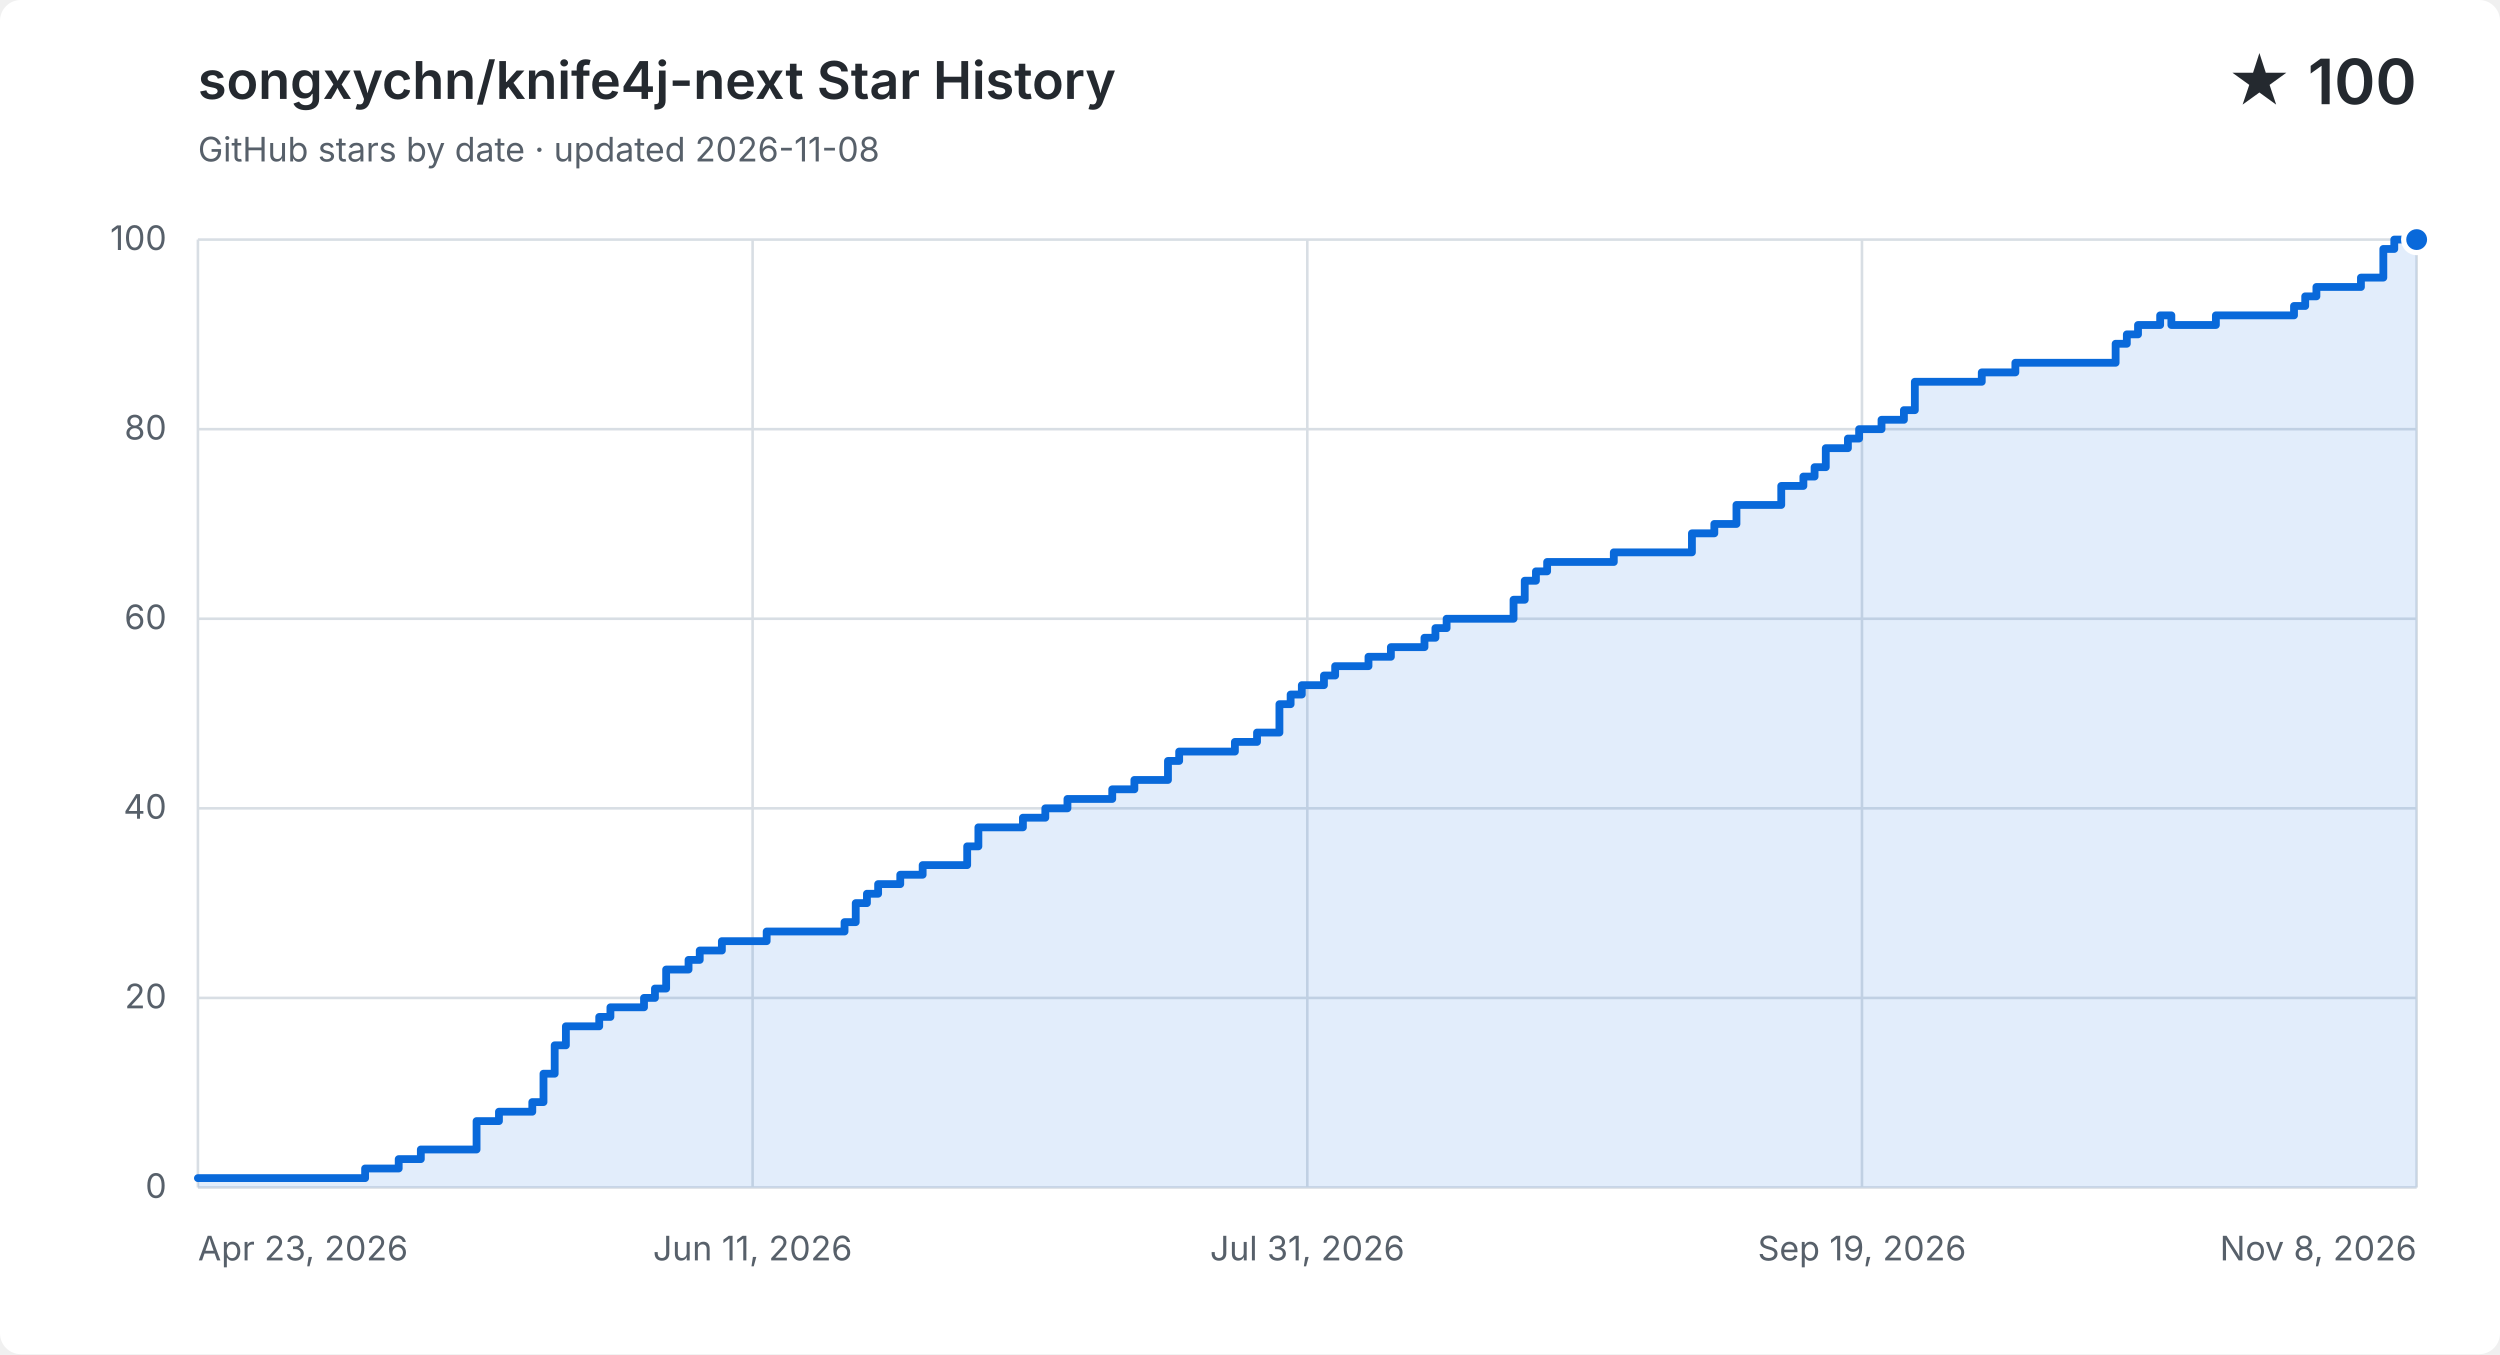
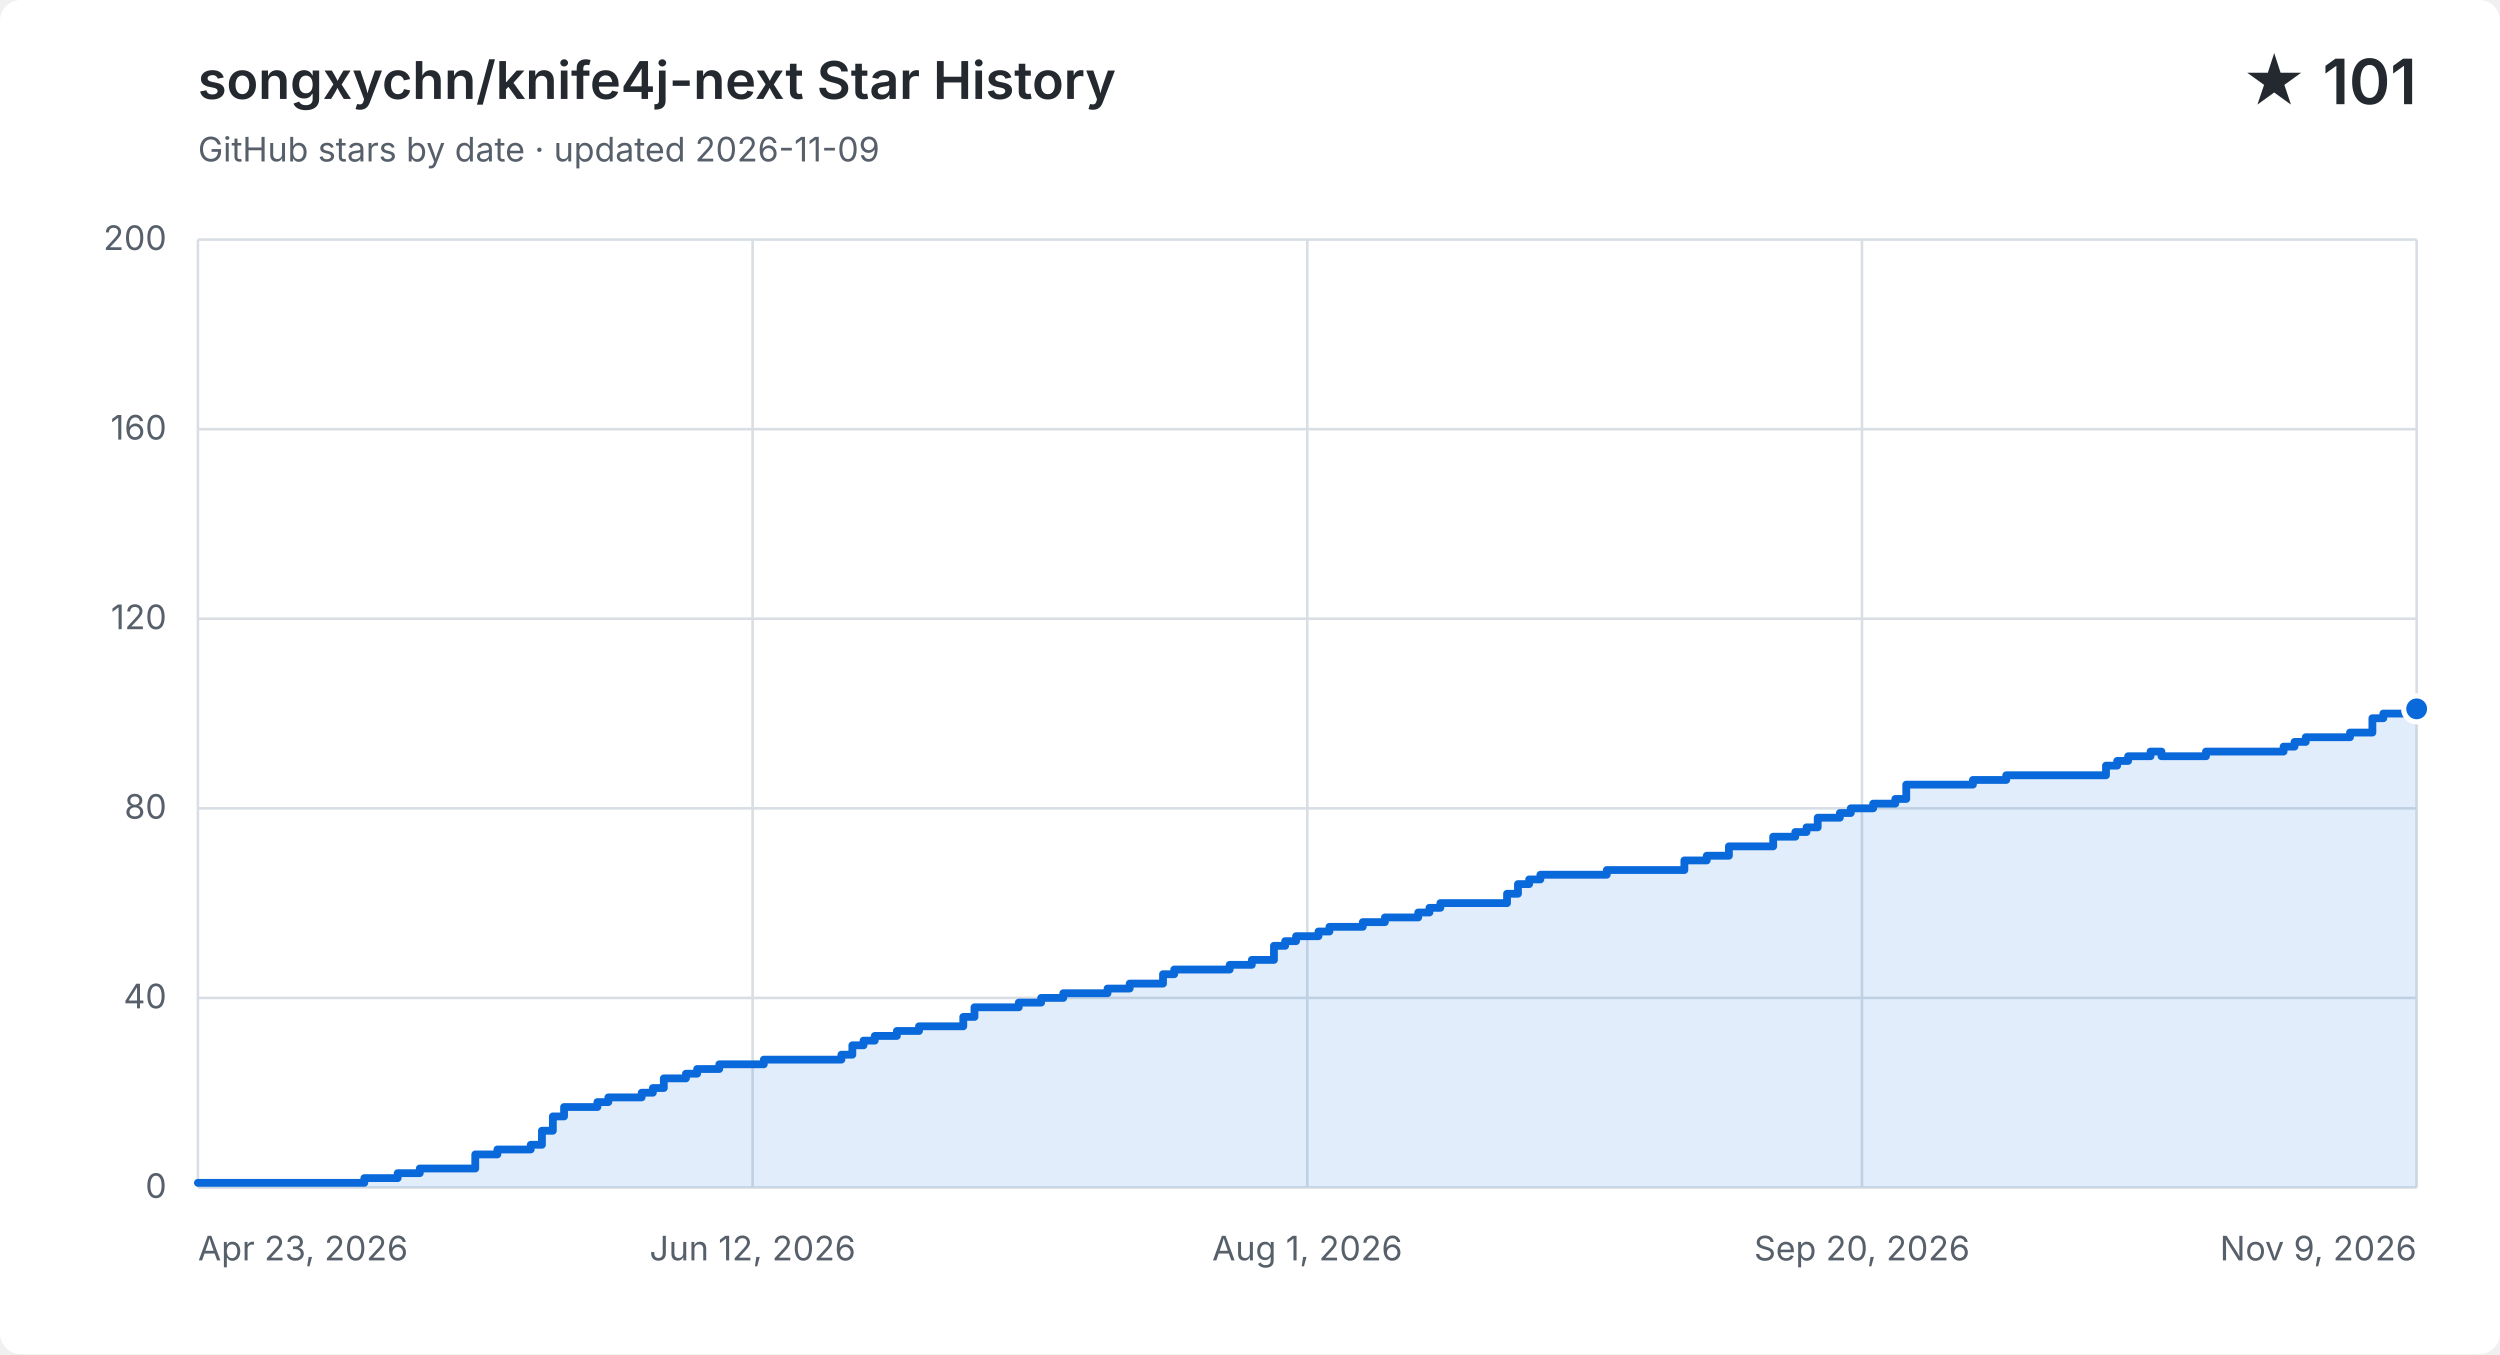
<svg xmlns="http://www.w3.org/2000/svg" width="960" height="520" viewBox="0 0 960 520" role="img" aria-labelledby="title description">
  <style>
    .background { fill: #ffffff; }
    .grid { fill: none; stroke: #d8dee4; stroke-width: 1; }
    .label, .subtitle { fill: #57606a; font: 13px -apple-system, BlinkMacSystemFont, "Segoe UI", sans-serif; }
    .heading, .value { fill: #24292f; font-family: -apple-system, BlinkMacSystemFont, "Segoe UI", sans-serif; }
    .heading { font-size: 20px; font-weight: 600; }
    .value { font-size: 24px; font-weight: 600; }
    .area { fill: #0969da; opacity: .12; }
    .line { fill: none; stroke: #0969da; stroke-linecap: round; stroke-linejoin: round; stroke-width: 3; }
    .point { fill: #0969da; stroke: #ffffff; stroke-width: 2; }
    @media (prefers-color-scheme: dark) {
      .background { fill: #0d1117; }
      .grid { stroke: #30363d; }
      .label, .subtitle { fill: #8b949e; }
      .heading, .value { fill: #f0f6fc; }
      .area { fill: #58a6ff; }
      .line { stroke: #58a6ff; }
      .point { fill: #58a6ff; stroke: #0d1117; }
    }
  </style>
  <rect class="background" width="960" height="520" rx="8" />
  <text class="heading" x="76" y="38">songxychn/knife4j-next Star History</text>
-   <text class="subtitle" x="76" y="62">GitHub stars by date · updated 2026-11-08</text>
-   <text class="value" x="928" y="40" text-anchor="end">★ 100</text>
+   <text class="subtitle" x="76" y="62">GitHub stars by date · updated 2026-11-09</text>
+   <text class="value" x="928" y="40" text-anchor="end">★ 101</text>
  <path class="grid" d="M 76 456.0 H 928" />
  <text class="label" x="64" y="460.0" text-anchor="end">0</text>
  <path class="grid" d="M 76 383.2 H 928" />
-   <text class="label" x="64" y="387.2" text-anchor="end">20</text>
+   <text class="label" x="64" y="387.2" text-anchor="end">40</text>
  <path class="grid" d="M 76 310.4 H 928" />
-   <text class="label" x="64" y="314.4" text-anchor="end">40</text>
+   <text class="label" x="64" y="314.4" text-anchor="end">80</text>
  <path class="grid" d="M 76 237.6 H 928" />
-   <text class="label" x="64" y="241.6" text-anchor="end">60</text>
+   <text class="label" x="64" y="241.6" text-anchor="end">120</text>
  <path class="grid" d="M 76 164.8 H 928" />
-   <text class="label" x="64" y="168.8" text-anchor="end">80</text>
+   <text class="label" x="64" y="168.8" text-anchor="end">160</text>
  <path class="grid" d="M 76 92.0 H 928" />
-   <text class="label" x="64" y="96.0" text-anchor="end">100</text>
+   <text class="label" x="64" y="96.0" text-anchor="end">200</text>
  <path class="grid" d="M 76.0 92 V 456" />
  <text class="label" x="76.0" y="484" text-anchor="start">Apr 23, 2026</text>
  <path class="grid" d="M 289.0 92 V 456" />
-   <text class="label" x="289.0" y="484" text-anchor="middle">Jun 11, 2026</text>
+   <text class="label" x="289.0" y="484" text-anchor="middle">Jun 12, 2026</text>
  <path class="grid" d="M 502.0 92 V 456" />
-   <text class="label" x="502.0" y="484" text-anchor="middle">Jul 31, 2026</text>
+   <text class="label" x="502.0" y="484" text-anchor="middle">Aug 1, 2026</text>
  <path class="grid" d="M 715.0 92 V 456" />
-   <text class="label" x="715.0" y="484" text-anchor="middle">Sep 19, 2026</text>
+   <text class="label" x="715.0" y="484" text-anchor="middle">Sep 20, 2026</text>
  <path class="grid" d="M 928.0 92 V 456" />
-   <text class="label" x="928.0" y="484" text-anchor="end">Nov 8, 2026</text>
-   <path class="area" d="M 76.0 452.4 H 140.2 V 448.7 H 153.1 V 445.1 H 161.6 V 441.4 H 183.0 V 430.5 H 191.6 V 426.9 H 204.4 V 423.2 H 208.7 V 412.3 H 213.0 V 401.4 H 217.3 V 394.1 H 230.1 V 390.5 H 234.4 V 386.8 H 247.3 V 383.2 H 251.5 V 379.6 H 255.8 V 372.3 H 264.4 V 368.6 H 268.7 V 365.0 H 277.2 V 361.4 H 294.4 V 357.7 H 324.3 V 354.1 H 328.6 V 346.8 H 332.9 V 343.2 H 337.2 V 339.5 H 345.7 V 335.9 H 354.3 V 332.2 H 371.4 V 325.0 H 375.7 V 317.7 H 392.8 V 314.0 H 401.4 V 310.4 H 409.9 V 306.8 H 427.1 V 303.1 H 435.6 V 299.5 H 444.2 V 299.5 H 448.5 V 292.2 H 452.8 V 288.6 H 457.0 V 288.6 H 461.3 V 288.6 H 465.6 V 288.6 H 469.9 V 288.6 H 474.2 V 284.9 H 478.5 V 284.9 H 482.7 V 281.3 H 487.0 V 281.3 H 491.3 V 270.4 H 495.6 V 266.7 H 499.9 V 263.1 H 504.1 V 263.1 H 508.4 V 259.4 H 512.7 V 255.8 H 517.0 V 255.8 H 521.3 V 255.8 H 525.5 V 252.2 H 529.8 V 252.2 H 534.1 V 248.5 H 538.4 V 248.5 H 542.7 V 248.5 H 547.0 V 244.9 H 551.2 V 241.2 H 555.5 V 237.6 H 559.8 V 237.6 H 564.1 V 237.6 H 568.4 V 237.6 H 572.6 V 237.6 H 576.9 V 237.6 H 581.2 V 230.3 H 585.5 V 223.0 H 589.8 V 219.4 H 594.1 V 215.8 H 598.3 V 215.8 H 602.6 V 215.8 H 606.9 V 215.8 H 611.2 V 215.8 H 615.5 V 215.8 H 619.7 V 212.1 H 624.0 V 212.1 H 628.3 V 212.1 H 632.6 V 212.1 H 636.9 V 212.1 H 641.1 V 212.1 H 645.4 V 212.1 H 649.7 V 204.8 H 654.0 V 204.8 H 658.3 V 201.2 H 662.6 V 201.2 H 666.8 V 193.9 H 671.1 V 193.9 H 675.4 V 193.9 H 679.7 V 193.9 H 684.0 V 186.6 H 688.2 V 186.6 H 692.5 V 183.0 H 696.8 V 179.4 H 701.1 V 172.1 H 705.4 V 172.1 H 709.6 V 168.4 H 713.9 V 164.8 H 718.2 V 164.8 H 722.5 V 161.2 H 726.8 V 161.2 H 731.1 V 157.5 H 735.3 V 146.6 H 739.6 V 146.6 H 743.9 V 146.6 H 748.2 V 146.6 H 752.5 V 146.6 H 756.7 V 146.6 H 761.0 V 143.0 H 765.3 V 143.0 H 769.6 V 143.0 H 773.9 V 139.3 H 778.2 V 139.3 H 782.4 V 139.3 H 786.7 V 139.3 H 791.0 V 139.3 H 795.3 V 139.3 H 799.6 V 139.3 H 803.8 V 139.3 H 808.1 V 139.3 H 812.4 V 132.0 H 816.7 V 128.4 H 821.0 V 124.8 H 825.2 V 124.8 H 829.5 V 121.1 H 833.8 V 124.8 H 838.1 V 124.8 H 842.4 V 124.8 H 846.7 V 124.8 H 850.9 V 121.1 H 855.2 V 121.1 H 859.5 V 121.1 H 863.8 V 121.1 H 868.1 V 121.1 H 872.3 V 121.1 H 876.6 V 121.1 H 880.9 V 117.5 H 885.2 V 113.8 H 889.5 V 110.2 H 893.7 V 110.2 H 898.0 V 110.2 H 902.3 V 110.2 H 906.6 V 106.6 H 910.9 V 106.6 H 915.2 V 95.6 H 919.4 V 92.0 H 923.7 V 92.0 H 928.0 V 92.0 V 456 H 76.0 Z" />
-   <path class="line" d="M 76.0 452.4 H 140.2 V 448.7 H 153.1 V 445.1 H 161.6 V 441.4 H 183.0 V 430.5 H 191.6 V 426.9 H 204.4 V 423.2 H 208.7 V 412.3 H 213.0 V 401.4 H 217.3 V 394.1 H 230.1 V 390.5 H 234.4 V 386.8 H 247.3 V 383.2 H 251.5 V 379.6 H 255.8 V 372.3 H 264.4 V 368.6 H 268.7 V 365.0 H 277.2 V 361.4 H 294.4 V 357.7 H 324.3 V 354.1 H 328.6 V 346.8 H 332.9 V 343.2 H 337.2 V 339.5 H 345.7 V 335.9 H 354.3 V 332.2 H 371.4 V 325.0 H 375.7 V 317.7 H 392.8 V 314.0 H 401.4 V 310.4 H 409.9 V 306.8 H 427.1 V 303.1 H 435.6 V 299.5 H 444.2 V 299.5 H 448.5 V 292.2 H 452.8 V 288.6 H 457.0 V 288.6 H 461.3 V 288.6 H 465.6 V 288.6 H 469.9 V 288.6 H 474.2 V 284.9 H 478.5 V 284.9 H 482.7 V 281.3 H 487.0 V 281.3 H 491.3 V 270.4 H 495.6 V 266.7 H 499.9 V 263.1 H 504.1 V 263.1 H 508.4 V 259.4 H 512.7 V 255.8 H 517.0 V 255.8 H 521.3 V 255.8 H 525.5 V 252.2 H 529.8 V 252.2 H 534.1 V 248.5 H 538.4 V 248.5 H 542.7 V 248.5 H 547.0 V 244.9 H 551.2 V 241.2 H 555.5 V 237.6 H 559.8 V 237.6 H 564.1 V 237.6 H 568.4 V 237.6 H 572.6 V 237.6 H 576.9 V 237.6 H 581.2 V 230.3 H 585.5 V 223.0 H 589.8 V 219.4 H 594.1 V 215.8 H 598.3 V 215.8 H 602.6 V 215.8 H 606.9 V 215.8 H 611.2 V 215.8 H 615.5 V 215.8 H 619.7 V 212.1 H 624.0 V 212.1 H 628.3 V 212.1 H 632.6 V 212.1 H 636.9 V 212.1 H 641.1 V 212.1 H 645.4 V 212.1 H 649.7 V 204.8 H 654.0 V 204.8 H 658.3 V 201.2 H 662.6 V 201.2 H 666.8 V 193.9 H 671.1 V 193.9 H 675.4 V 193.9 H 679.7 V 193.9 H 684.0 V 186.6 H 688.2 V 186.6 H 692.5 V 183.0 H 696.8 V 179.4 H 701.1 V 172.1 H 705.4 V 172.1 H 709.6 V 168.4 H 713.9 V 164.8 H 718.2 V 164.8 H 722.5 V 161.2 H 726.8 V 161.2 H 731.1 V 157.5 H 735.3 V 146.6 H 739.6 V 146.6 H 743.9 V 146.6 H 748.2 V 146.6 H 752.5 V 146.6 H 756.7 V 146.6 H 761.0 V 143.0 H 765.3 V 143.0 H 769.6 V 143.0 H 773.9 V 139.3 H 778.2 V 139.3 H 782.4 V 139.3 H 786.7 V 139.3 H 791.0 V 139.3 H 795.3 V 139.3 H 799.6 V 139.3 H 803.8 V 139.3 H 808.1 V 139.3 H 812.4 V 132.0 H 816.7 V 128.4 H 821.0 V 124.8 H 825.2 V 124.8 H 829.5 V 121.1 H 833.8 V 124.8 H 838.1 V 124.8 H 842.4 V 124.8 H 846.7 V 124.8 H 850.9 V 121.1 H 855.2 V 121.1 H 859.5 V 121.1 H 863.8 V 121.1 H 868.1 V 121.1 H 872.3 V 121.1 H 876.6 V 121.1 H 880.9 V 117.5 H 885.2 V 113.8 H 889.5 V 110.2 H 893.7 V 110.2 H 898.0 V 110.2 H 902.3 V 110.2 H 906.6 V 106.6 H 910.9 V 106.6 H 915.2 V 95.6 H 919.4 V 92.0 H 923.7 V 92.0 H 928.0 V 92.0" />
-   <circle class="point" cx="928.0" cy="92.0" r="5" />
+   <text class="label" x="928.0" y="484" text-anchor="end">Nov 9, 2026</text>
+   <path class="area" d="M 76.0 454.2 H 139.9 V 452.4 H 152.7 V 450.5 H 161.2 V 448.7 H 182.5 V 443.3 H 191.0 V 441.4 H 203.8 V 439.6 H 208.1 V 434.2 H 212.3 V 428.7 H 216.6 V 425.1 H 229.4 V 423.2 H 233.6 V 421.4 H 246.4 V 419.6 H 250.7 V 417.8 H 254.9 V 414.1 H 263.4 V 412.3 H 267.7 V 410.5 H 276.2 V 408.7 H 293.3 V 406.9 H 323.1 V 405.0 H 327.3 V 401.4 H 331.6 V 399.6 H 335.9 V 397.8 H 344.4 V 395.9 H 352.9 V 394.1 H 369.9 V 390.5 H 374.2 V 386.8 H 391.2 V 385.0 H 399.8 V 383.2 H 408.3 V 381.4 H 425.3 V 379.6 H 433.8 V 377.7 H 442.4 V 377.7 H 446.6 V 374.1 H 450.9 V 372.3 H 455.1 V 372.3 H 459.4 V 372.3 H 463.7 V 372.3 H 467.9 V 372.3 H 472.2 V 370.5 H 476.4 V 370.5 H 480.7 V 368.6 H 485.0 V 368.6 H 489.2 V 363.2 H 493.5 V 361.4 H 497.7 V 359.5 H 502.0 V 359.5 H 506.3 V 357.7 H 510.5 V 355.9 H 514.8 V 355.9 H 519.0 V 355.9 H 523.3 V 354.1 H 527.6 V 354.1 H 531.8 V 352.3 H 536.1 V 352.3 H 540.3 V 352.3 H 544.6 V 350.4 H 548.9 V 348.6 H 553.1 V 346.8 H 557.4 V 346.8 H 561.6 V 346.8 H 565.9 V 346.8 H 570.2 V 346.8 H 574.4 V 346.8 H 578.7 V 343.2 H 582.9 V 339.5 H 587.2 V 337.7 H 591.5 V 335.9 H 595.7 V 335.9 H 600.0 V 335.9 H 604.2 V 335.9 H 608.5 V 335.9 H 612.8 V 335.9 H 617.0 V 334.1 H 621.3 V 334.1 H 625.5 V 334.1 H 629.8 V 334.1 H 634.1 V 334.1 H 638.3 V 334.1 H 642.6 V 334.1 H 646.8 V 330.4 H 651.1 V 330.4 H 655.4 V 328.6 H 659.6 V 328.6 H 663.9 V 325.0 H 668.1 V 325.0 H 672.4 V 325.0 H 676.7 V 325.0 H 680.9 V 321.3 H 685.2 V 321.3 H 689.4 V 319.5 H 693.7 V 317.7 H 698.0 V 314.0 H 702.2 V 314.0 H 706.5 V 312.2 H 710.7 V 310.4 H 715.0 V 310.4 H 719.3 V 308.6 H 723.5 V 308.6 H 727.8 V 306.8 H 732.0 V 301.3 H 736.3 V 301.3 H 740.6 V 301.3 H 744.8 V 301.3 H 749.1 V 301.3 H 753.3 V 301.3 H 757.6 V 299.5 H 761.9 V 299.5 H 766.1 V 299.5 H 770.4 V 297.7 H 774.6 V 297.7 H 778.9 V 297.7 H 783.2 V 297.7 H 787.4 V 297.7 H 791.7 V 297.7 H 795.9 V 297.7 H 800.2 V 297.7 H 804.5 V 297.7 H 808.7 V 294.0 H 813.0 V 292.2 H 817.2 V 290.4 H 821.5 V 290.4 H 825.8 V 288.6 H 830.0 V 290.4 H 834.3 V 290.4 H 838.5 V 290.4 H 842.8 V 290.4 H 847.1 V 288.6 H 851.3 V 288.6 H 855.6 V 288.6 H 859.8 V 288.6 H 864.1 V 288.6 H 868.4 V 288.6 H 872.6 V 288.6 H 876.9 V 286.7 H 881.1 V 284.9 H 885.4 V 283.1 H 889.7 V 283.1 H 893.9 V 283.1 H 898.2 V 283.1 H 902.4 V 281.3 H 906.7 V 281.3 H 911.0 V 275.8 H 915.2 V 274.0 H 919.5 V 274.0 H 923.7 V 274.0 H 928.0 V 272.2 V 456 H 76.0 Z" />
+   <path class="line" d="M 76.0 454.2 H 139.9 V 452.4 H 152.7 V 450.5 H 161.2 V 448.7 H 182.5 V 443.3 H 191.0 V 441.4 H 203.8 V 439.6 H 208.1 V 434.2 H 212.3 V 428.7 H 216.6 V 425.1 H 229.4 V 423.2 H 233.6 V 421.4 H 246.4 V 419.6 H 250.7 V 417.8 H 254.9 V 414.1 H 263.4 V 412.3 H 267.7 V 410.5 H 276.2 V 408.7 H 293.3 V 406.9 H 323.1 V 405.0 H 327.3 V 401.4 H 331.6 V 399.6 H 335.9 V 397.8 H 344.4 V 395.9 H 352.9 V 394.1 H 369.9 V 390.5 H 374.2 V 386.8 H 391.2 V 385.0 H 399.8 V 383.2 H 408.3 V 381.4 H 425.3 V 379.6 H 433.8 V 377.7 H 442.4 V 377.7 H 446.6 V 374.1 H 450.9 V 372.3 H 455.1 V 372.3 H 459.4 V 372.3 H 463.7 V 372.3 H 467.9 V 372.3 H 472.2 V 370.5 H 476.4 V 370.5 H 480.7 V 368.6 H 485.0 V 368.6 H 489.2 V 363.2 H 493.5 V 361.4 H 497.7 V 359.5 H 502.0 V 359.5 H 506.3 V 357.7 H 510.5 V 355.9 H 514.8 V 355.9 H 519.0 V 355.9 H 523.3 V 354.1 H 527.6 V 354.1 H 531.8 V 352.3 H 536.1 V 352.3 H 540.3 V 352.3 H 544.6 V 350.4 H 548.9 V 348.6 H 553.1 V 346.8 H 557.4 V 346.8 H 561.6 V 346.8 H 565.9 V 346.8 H 570.2 V 346.8 H 574.4 V 346.8 H 578.7 V 343.2 H 582.9 V 339.5 H 587.2 V 337.7 H 591.5 V 335.9 H 595.7 V 335.9 H 600.0 V 335.9 H 604.2 V 335.9 H 608.5 V 335.9 H 612.8 V 335.9 H 617.0 V 334.1 H 621.3 V 334.1 H 625.5 V 334.1 H 629.8 V 334.1 H 634.1 V 334.1 H 638.3 V 334.1 H 642.6 V 334.1 H 646.8 V 330.4 H 651.1 V 330.4 H 655.4 V 328.6 H 659.6 V 328.6 H 663.9 V 325.0 H 668.1 V 325.0 H 672.4 V 325.0 H 676.7 V 325.0 H 680.9 V 321.3 H 685.2 V 321.3 H 689.4 V 319.5 H 693.7 V 317.7 H 698.0 V 314.0 H 702.2 V 314.0 H 706.5 V 312.2 H 710.7 V 310.4 H 715.0 V 310.4 H 719.3 V 308.6 H 723.5 V 308.6 H 727.8 V 306.8 H 732.0 V 301.3 H 736.3 V 301.3 H 740.6 V 301.3 H 744.8 V 301.3 H 749.1 V 301.3 H 753.3 V 301.3 H 757.6 V 299.5 H 761.9 V 299.5 H 766.1 V 299.5 H 770.4 V 297.7 H 774.6 V 297.7 H 778.9 V 297.7 H 783.2 V 297.7 H 787.4 V 297.7 H 791.7 V 297.7 H 795.9 V 297.7 H 800.2 V 297.7 H 804.5 V 297.7 H 808.7 V 294.0 H 813.0 V 292.2 H 817.2 V 290.4 H 821.5 V 290.4 H 825.8 V 288.6 H 830.0 V 290.4 H 834.3 V 290.4 H 838.5 V 290.4 H 842.8 V 290.4 H 847.1 V 288.6 H 851.3 V 288.6 H 855.6 V 288.6 H 859.8 V 288.6 H 864.1 V 288.6 H 868.4 V 288.6 H 872.6 V 288.6 H 876.9 V 286.7 H 881.1 V 284.9 H 885.4 V 283.1 H 889.7 V 283.1 H 893.9 V 283.1 H 898.2 V 283.1 H 902.4 V 281.3 H 906.7 V 281.3 H 911.0 V 275.8 H 915.2 V 274.0 H 919.5 V 274.0 H 923.7 V 274.0 H 928.0 V 272.2" />
+   <circle class="point" cx="928.0" cy="272.2" r="5" />
</svg>
